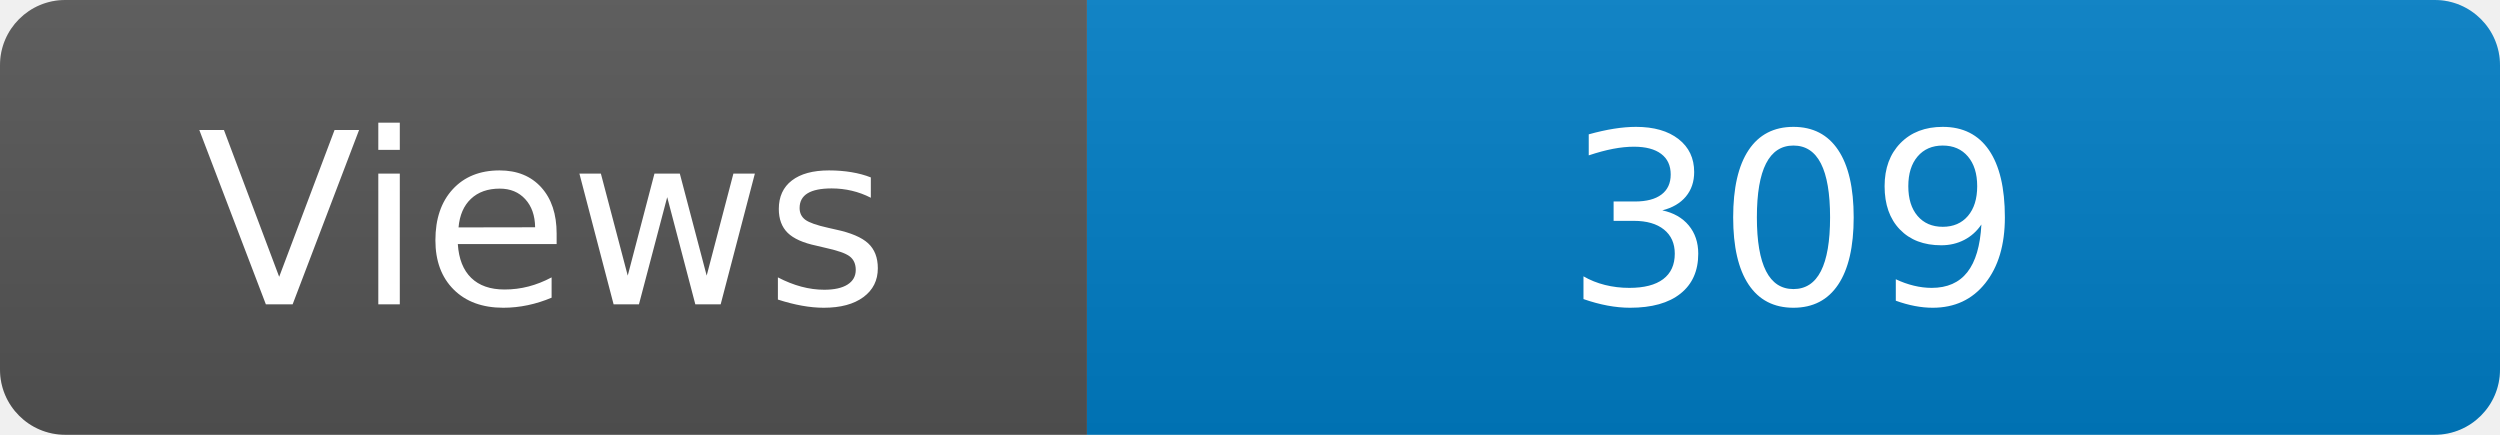
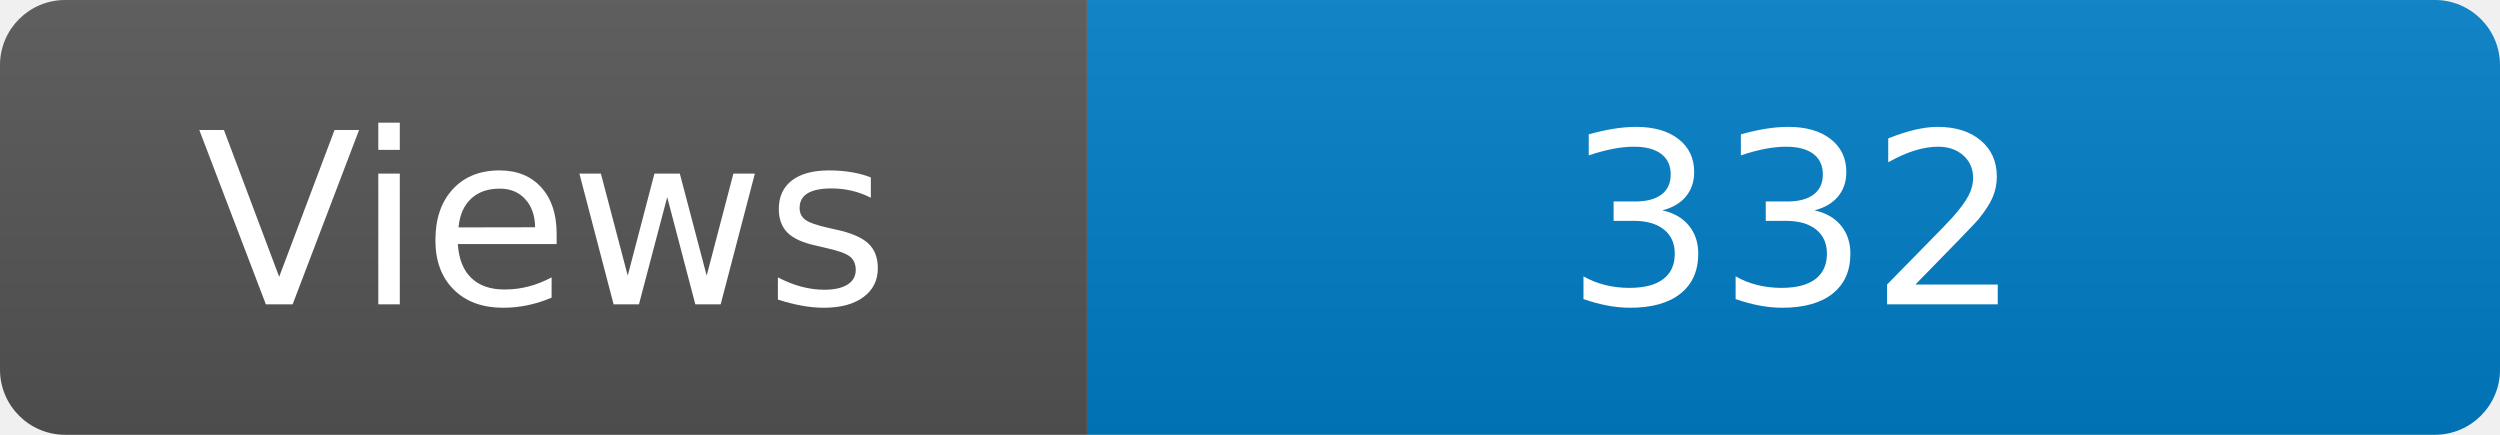
<svg xmlns="http://www.w3.org/2000/svg" width="115" height="20" role="img" aria-label="Maintained?: yes">
  <linearGradient id="s" x2="0" y2="100%">
    <stop offset="0" stop-color="#bbb" stop-opacity=".1" />
    <stop offset="1" stop-opacity=".1" />
  </linearGradient>
  <clipPath id="r">
    <rect width="115" height="20" rx="3" fill="#fff" />
  </clipPath>
  <g clip-path="url(#r)">
    <rect width="50" height="20" fill="#555" />
    <rect x="50" width="160" height="20" fill="#007ec6" />
    <rect width="115" height="20" fill="url(#s)" />
  </g>
  <g fill="#fff" text-anchor="middle" font-family="Verdana,Geneva,DejaVu Sans,sans-serif" font-size="110">
    <text x="250" y="140" transform="scale(.1)" fill="#fff">Views</text>
-     <text x="825" y="140" transform="scale(.1)" fill="#fff">309</text>
+     <text x="825" y="140" transform="scale(.1)" fill="#fff">332</text>
  </g>
</svg>
